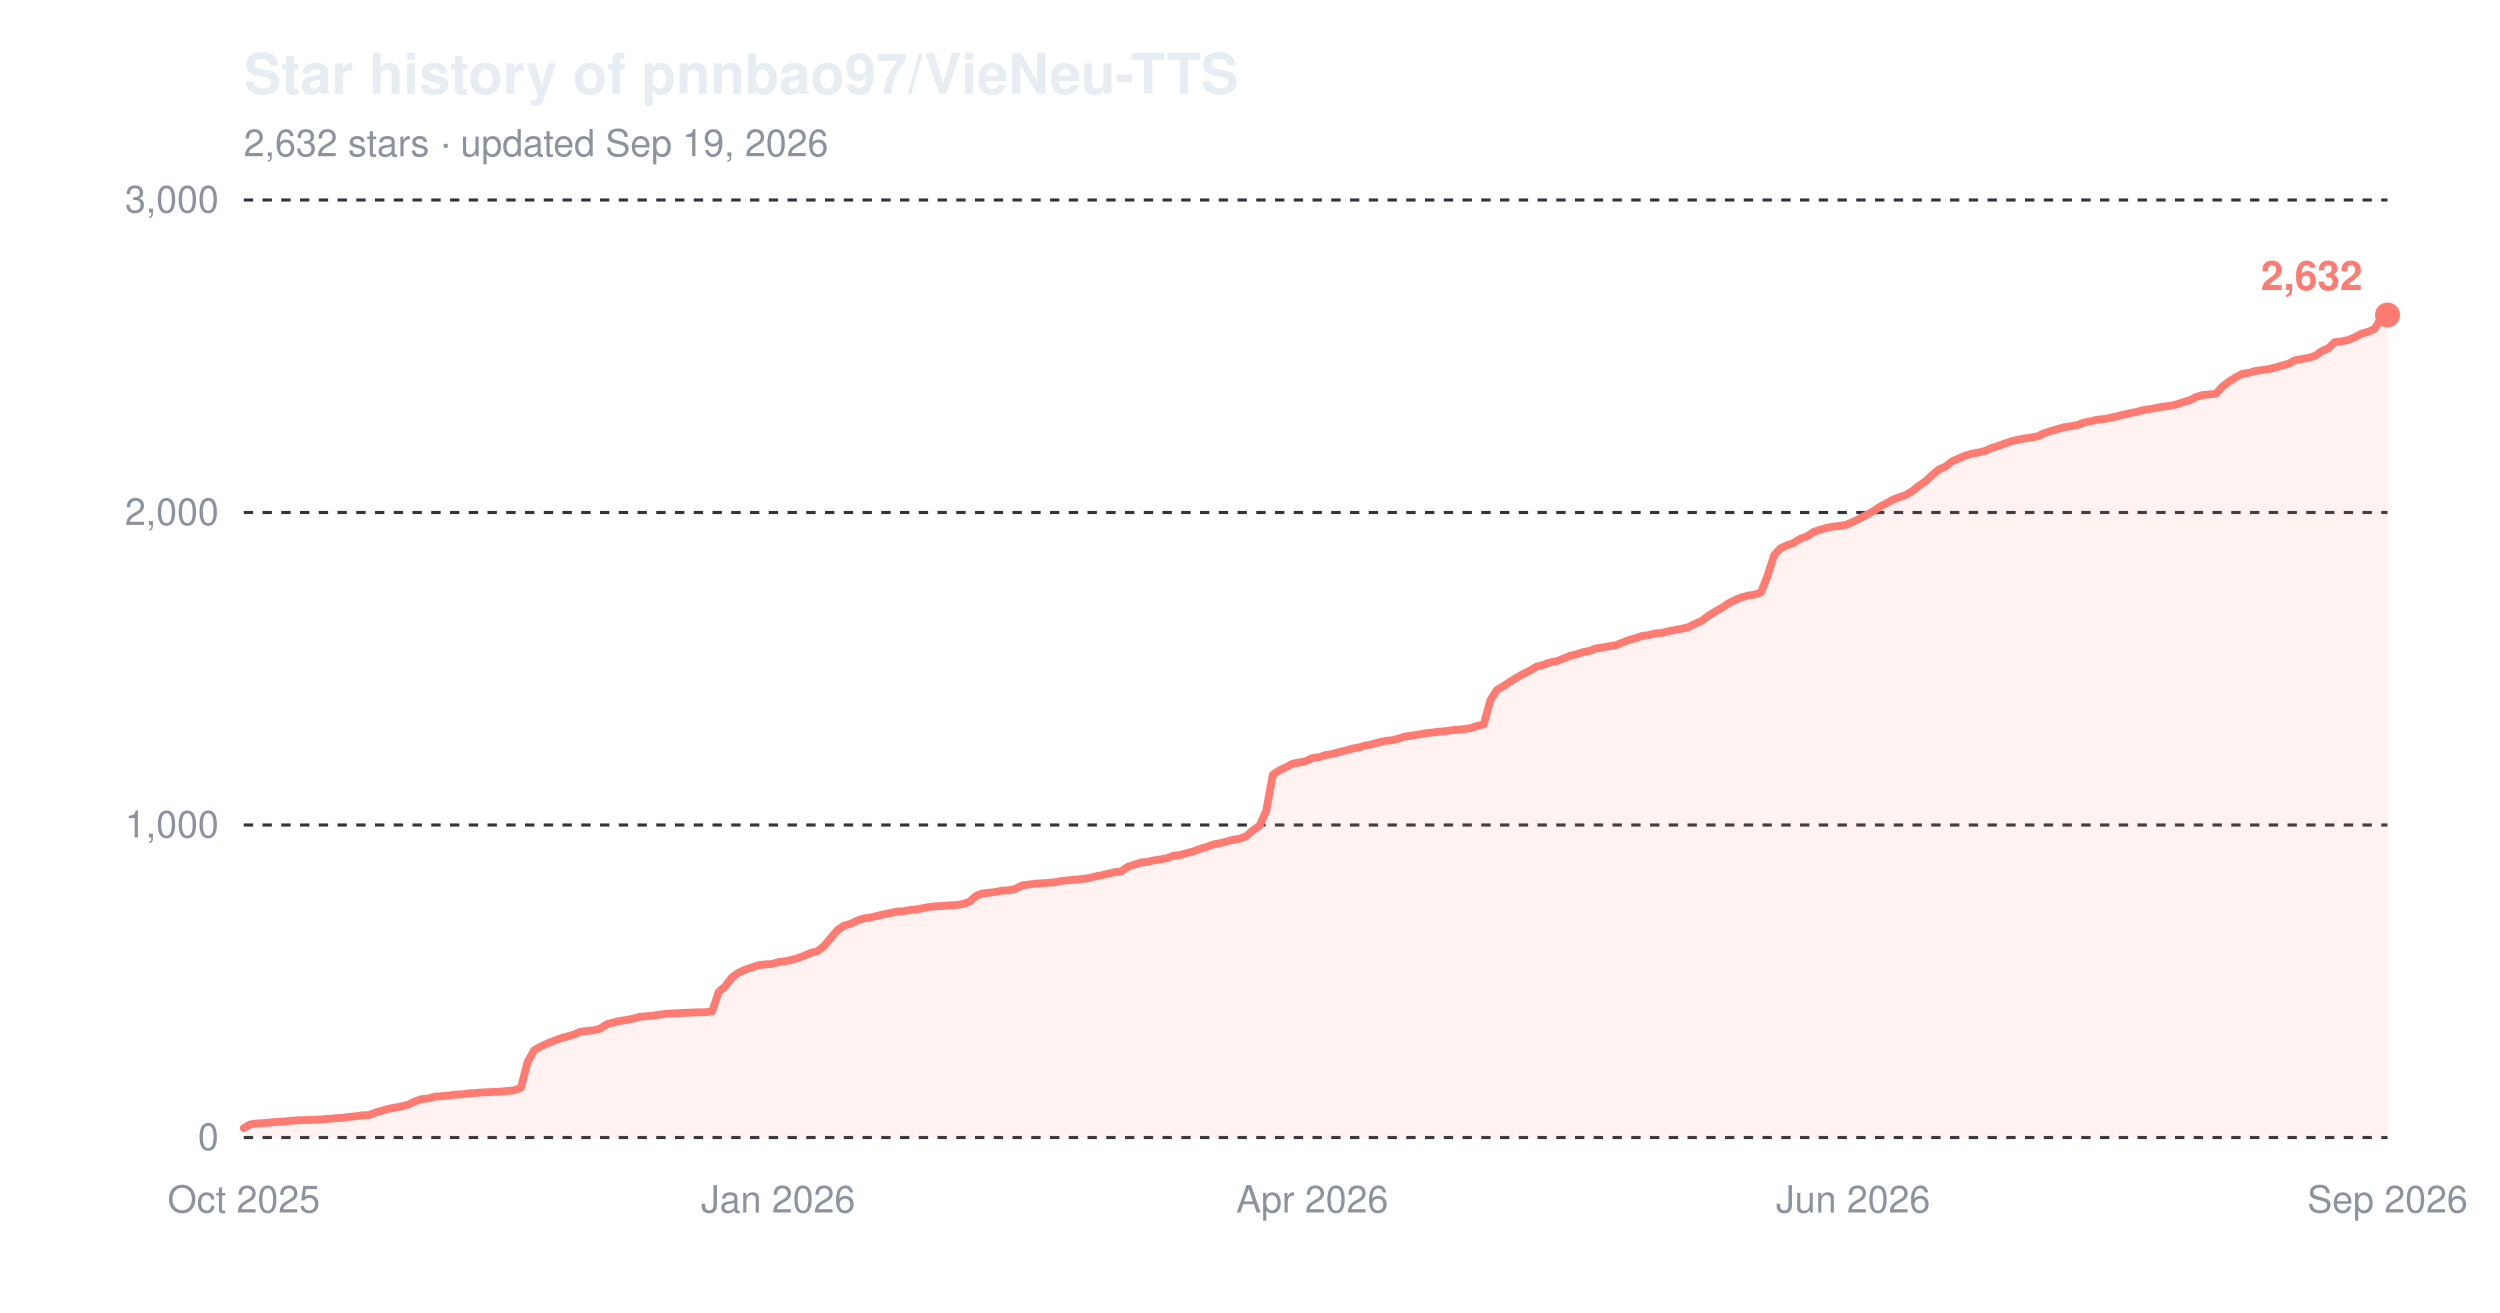
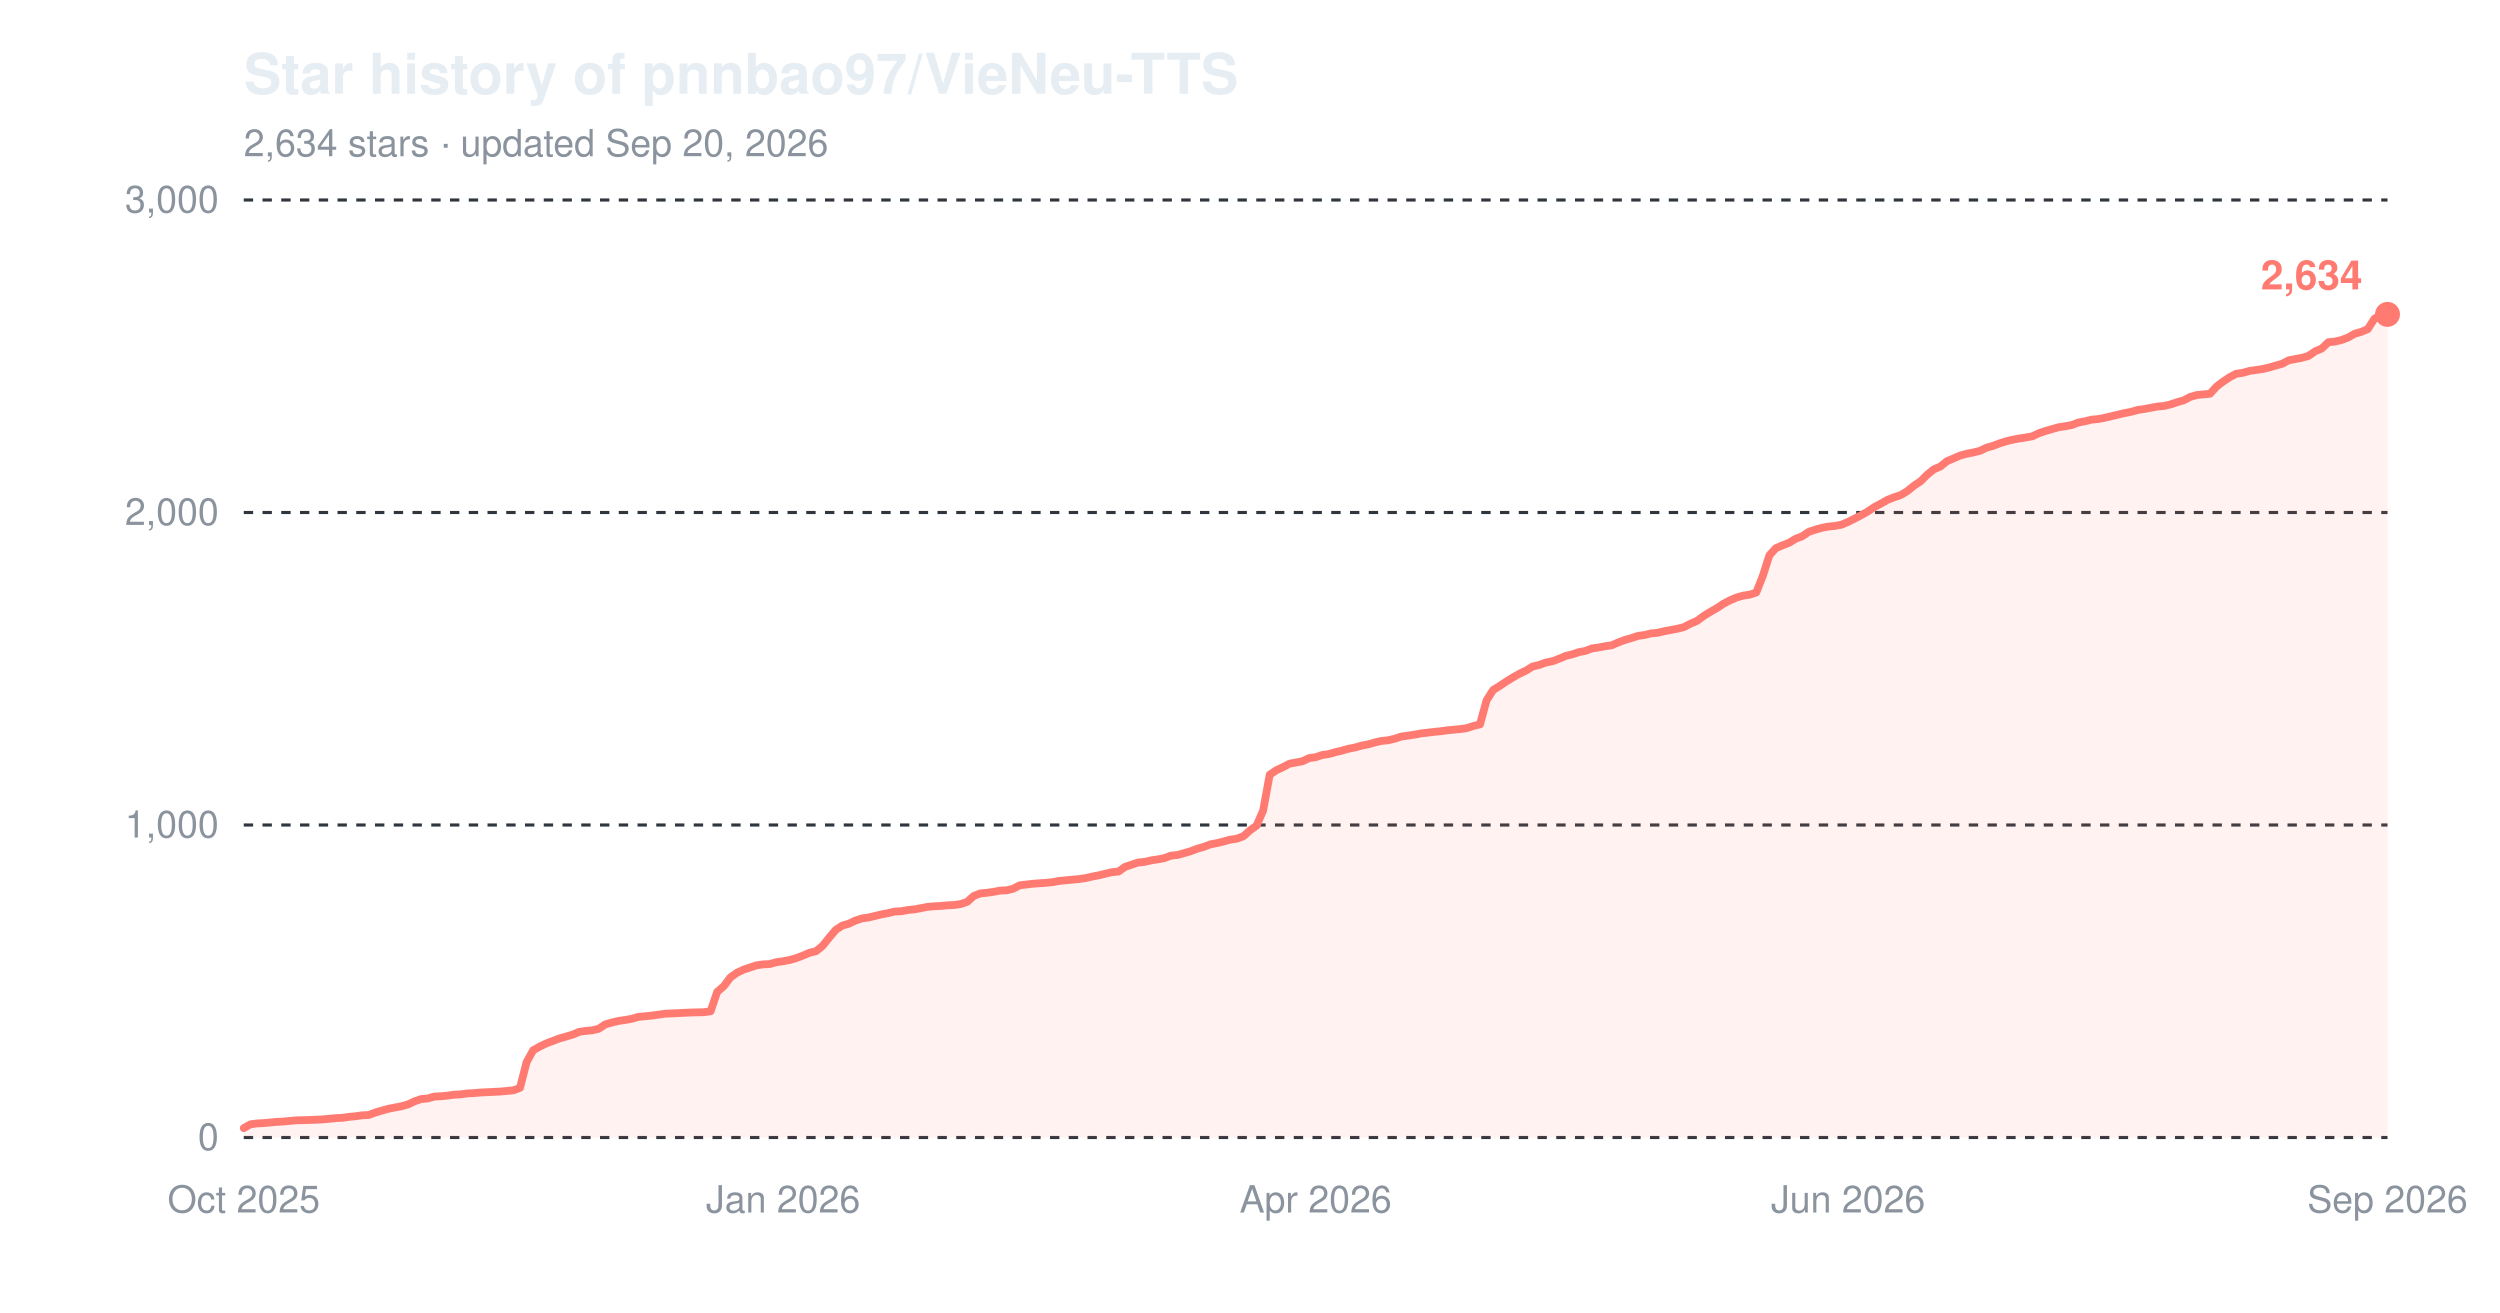
<svg xmlns="http://www.w3.org/2000/svg" width="800" height="420" viewBox="0 0 800 420" role="img" aria-label="Star history of pnnbao97/VieNeu-TTS">
  <text x="78" y="30" font-family="-apple-system,'Segoe UI',Helvetica,Arial,sans-serif" font-size="18" font-weight="600" fill="#e6edf3">Star history of pnnbao97/VieNeu-TTS</text>
-   <text x="78" y="50" font-family="-apple-system,'Segoe UI',Helvetica,Arial,sans-serif" font-size="12" fill="#8b949e">2,632 stars · updated Sep 19, 2026</text>
+   <text x="78" y="50" font-family="-apple-system,'Segoe UI',Helvetica,Arial,sans-serif" font-size="12" fill="#8b949e">2,634 stars · updated Sep 20, 2026</text>
  <line x1="78" y1="364.0" x2="764" y2="364.0" stroke="#30363d" stroke-width="1" stroke-dasharray="3,3" />
  <text x="70" y="368.0" font-family="-apple-system,'Segoe UI',Helvetica,Arial,sans-serif" font-size="12" text-anchor="end" fill="#8b949e">0</text>
  <line x1="78" y1="264.0" x2="764" y2="264.0" stroke="#30363d" stroke-width="1" stroke-dasharray="3,3" />
  <text x="70" y="268.0" font-family="-apple-system,'Segoe UI',Helvetica,Arial,sans-serif" font-size="12" text-anchor="end" fill="#8b949e">1,000</text>
  <line x1="78" y1="164.0" x2="764" y2="164.0" stroke="#30363d" stroke-width="1" stroke-dasharray="3,3" />
  <text x="70" y="168.0" font-family="-apple-system,'Segoe UI',Helvetica,Arial,sans-serif" font-size="12" text-anchor="end" fill="#8b949e">2,000</text>
  <line x1="78" y1="64.0" x2="764" y2="64.0" stroke="#30363d" stroke-width="1" stroke-dasharray="3,3" />
  <text x="70" y="68.0" font-family="-apple-system,'Segoe UI',Helvetica,Arial,sans-serif" font-size="12" text-anchor="end" fill="#8b949e">3,000</text>
  <text x="78.0" y="388" font-family="-apple-system,'Segoe UI',Helvetica,Arial,sans-serif" font-size="12" text-anchor="middle" fill="#8b949e">Oct 2025</text>
-   <text x="249.0" y="388" font-family="-apple-system,'Segoe UI',Helvetica,Arial,sans-serif" font-size="12" text-anchor="middle" fill="#8b949e">Jan 2026</text>
-   <text x="419.9" y="388" font-family="-apple-system,'Segoe UI',Helvetica,Arial,sans-serif" font-size="12" text-anchor="middle" fill="#8b949e">Apr 2026</text>
-   <text x="593.0" y="388" font-family="-apple-system,'Segoe UI',Helvetica,Arial,sans-serif" font-size="12" text-anchor="middle" fill="#8b949e">Jun 2026</text>
+   <text x="250.6" y="388" font-family="-apple-system,'Segoe UI',Helvetica,Arial,sans-serif" font-size="12" text-anchor="middle" fill="#8b949e">Jan 2026</text>
+   <text x="421.0" y="388" font-family="-apple-system,'Segoe UI',Helvetica,Arial,sans-serif" font-size="12" text-anchor="middle" fill="#8b949e">Apr 2026</text>
+   <text x="591.4" y="388" font-family="-apple-system,'Segoe UI',Helvetica,Arial,sans-serif" font-size="12" text-anchor="middle" fill="#8b949e">Jun 2026</text>
  <text x="764.0" y="388" font-family="-apple-system,'Segoe UI',Helvetica,Arial,sans-serif" font-size="12" text-anchor="middle" fill="#8b949e">Sep 2026</text>
-   <path d="M78.0,361.0 L80.1,359.8 L82.2,359.5 L84.3,359.4 L86.4,359.2 L88.6,359.0 L90.7,358.9 L92.8,358.7 L94.9,358.5 L99.1,358.4 L103.3,358.2 L105.4,358.0 L107.6,357.8 L109.7,357.7 L111.8,357.4 L113.9,357.2 L116.0,356.9 L118.1,356.8 L120.2,356.0 L122.3,355.4 L124.4,354.8 L126.5,354.4 L128.7,354.0 L130.8,353.4 L132.9,352.4 L135.0,351.7 L137.1,351.5 L139.2,350.9 L141.3,350.8 L143.4,350.6 L145.5,350.3 L147.7,350.2 L149.8,349.9 L151.9,349.8 L154.0,349.6 L160.3,349.3 L162.4,349.1 L164.5,348.9 L166.7,348.1 L168.8,339.9 L170.9,336.1 L173.0,334.9 L175.1,333.9 L177.2,333.1 L179.3,332.3 L181.4,331.7 L183.5,331.1 L185.6,330.2 L187.8,329.9 L189.9,329.7 L192.0,329.2 L194.1,327.8 L196.2,327.2 L198.3,326.7 L200.4,326.4 L202.5,326.0 L204.6,325.4 L206.8,325.2 L208.9,325.0 L211.0,324.7 L213.1,324.4 L215.2,324.3 L217.3,324.2 L221.5,324.0 L225.8,323.9 L227.9,323.6 L230.0,317.4 L232.1,315.6 L234.2,312.8 L236.3,311.3 L238.4,310.3 L240.5,309.6 L242.6,308.9 L244.8,308.6 L246.9,308.5 L249.0,307.9 L251.1,307.6 L253.2,307.2 L255.3,306.6 L257.4,305.8 L259.5,304.9 L261.6,304.4 L263.7,302.7 L265.9,300.1 L268.0,297.6 L270.1,296.2 L272.2,295.6 L274.3,294.6 L276.4,293.9 L278.5,293.6 L280.6,293.1 L282.7,292.6 L284.9,292.2 L287.0,291.7 L289.1,291.6 L291.2,291.2 L293.3,291.0 L295.4,290.6 L297.5,290.2 L299.6,290.0 L301.7,289.9 L303.9,289.7 L306.0,289.6 L308.1,289.3 L310.2,288.6 L312.3,286.7 L314.4,285.9 L316.5,285.7 L318.6,285.4 L320.7,285.0 L322.8,284.9 L325.0,284.4 L327.1,283.3 L331.3,282.8 L335.5,282.5 L337.6,282.3 L339.7,281.9 L341.8,281.7 L344.0,281.5 L346.1,281.3 L348.2,281.0 L350.3,280.5 L352.4,280.1 L354.5,279.6 L356.6,279.1 L358.7,278.9 L360.8,277.4 L363.0,276.7 L365.1,276.0 L367.2,275.8 L369.3,275.3 L371.4,275.0 L373.5,274.6 L375.6,273.8 L377.7,273.6 L379.8,273.0 L382.0,272.4 L384.1,271.6 L386.2,271.0 L388.3,270.2 L390.4,269.8 L392.5,269.3 L394.6,268.7 L396.7,268.4 L398.8,267.6 L400.9,265.7 L403.1,264.2 L405.2,259.4 L407.3,247.9 L409.4,246.5 L411.5,245.5 L413.6,244.4 L415.7,244.0 L417.8,243.6 L419.9,242.6 L422.1,242.3 L424.2,241.6 L426.3,241.3 L428.4,240.7 L430.5,240.2 L432.6,239.6 L434.7,239.2 L436.8,238.6 L438.9,238.2 L441.1,237.6 L443.2,237.1 L445.3,236.9 L447.4,236.4 L449.5,235.7 L451.6,235.4 L453.7,235.1 L455.8,234.7 L460.0,234.2 L462.2,234.0 L464.3,233.7 L466.4,233.5 L468.5,233.3 L470.6,233.0 L472.7,232.3 L474.8,231.8 L476.9,224.1 L479.0,220.8 L481.2,219.5 L483.3,218.1 L485.4,216.8 L487.5,215.6 L489.6,214.6 L491.7,213.3 L493.8,212.8 L495.9,212.0 L498.0,211.6 L500.2,210.8 L502.3,209.9 L504.4,209.4 L506.5,208.7 L508.6,208.3 L510.7,207.5 L512.8,207.2 L514.9,206.8 L517.0,206.5 L519.2,205.6 L521.3,204.8 L523.4,204.2 L525.5,203.5 L527.6,203.2 L529.7,202.7 L531.8,202.5 L533.9,202.0 L536.0,201.6 L538.1,201.2 L540.3,200.7 L542.4,199.6 L544.5,198.7 L546.6,197.1 L548.7,195.8 L550.8,194.6 L552.9,193.2 L555.0,192.1 L557.1,191.2 L559.3,190.6 L561.4,190.3 L563.5,189.6 L565.6,184.3 L567.7,177.7 L569.8,175.4 L571.9,174.5 L574.0,173.7 L576.1,172.4 L578.3,171.6 L580.4,170.2 L582.5,169.5 L584.6,168.9 L586.7,168.5 L588.8,168.3 L590.9,167.9 L593.0,167.0 L595.1,165.9 L597.2,164.8 L599.4,163.6 L601.5,162.2 L603.6,161.1 L605.7,159.9 L607.8,159.1 L609.9,158.4 L612.0,157.1 L614.1,155.4 L616.2,154.0 L618.4,151.9 L620.5,150.2 L622.6,149.3 L624.7,147.6 L626.8,146.7 L628.9,145.8 L631.0,145.2 L633.1,144.8 L635.2,144.3 L637.4,143.3 L639.5,142.7 L641.6,141.9 L643.7,141.2 L645.8,140.7 L647.9,140.3 L650.0,140.0 L652.1,139.6 L654.2,138.6 L656.4,137.9 L658.5,137.3 L660.6,136.7 L662.7,136.4 L664.8,136.0 L666.9,135.2 L669.0,134.8 L671.1,134.3 L673.2,134.1 L675.3,133.7 L677.5,133.2 L679.6,132.7 L681.7,132.2 L683.8,131.8 L685.9,131.2 L688.0,130.9 L690.1,130.5 L692.2,130.1 L694.3,129.9 L696.5,129.4 L698.6,128.7 L700.7,128.1 L702.8,127.0 L704.9,126.4 L707.0,126.2 L709.1,126.0 L711.2,123.7 L713.3,122.1 L715.5,120.7 L717.6,119.6 L719.7,119.3 L721.8,118.7 L723.9,118.4 L726.0,118.1 L728.1,117.6 L730.2,117.0 L732.3,116.4 L734.4,115.3 L736.6,114.9 L738.7,114.5 L740.8,113.9 L742.9,112.4 L745.0,111.5 L747.1,109.5 L749.2,109.3 L751.3,108.8 L753.4,108.0 L755.6,106.8 L757.7,106.2 L759.8,105.3 L761.9,102.0 L764.0,100.8 L764.0,364.0 L78.0,364.0 Z" fill="#ff7b72" fill-opacity="0.10" />
-   <path d="M78.0,361.0 L80.1,359.8 L82.2,359.5 L84.3,359.4 L86.4,359.2 L88.6,359.0 L90.7,358.9 L92.8,358.7 L94.9,358.5 L99.1,358.4 L103.3,358.2 L105.4,358.0 L107.6,357.8 L109.7,357.7 L111.8,357.4 L113.9,357.2 L116.0,356.9 L118.1,356.8 L120.2,356.0 L122.3,355.4 L124.4,354.8 L126.5,354.4 L128.7,354.0 L130.8,353.4 L132.9,352.4 L135.0,351.7 L137.1,351.5 L139.2,350.9 L141.3,350.8 L143.4,350.6 L145.5,350.3 L147.7,350.2 L149.8,349.9 L151.9,349.8 L154.0,349.6 L160.3,349.3 L162.4,349.1 L164.5,348.9 L166.7,348.1 L168.8,339.9 L170.9,336.1 L173.0,334.9 L175.1,333.9 L177.2,333.1 L179.3,332.3 L181.4,331.7 L183.5,331.1 L185.6,330.2 L187.8,329.9 L189.9,329.7 L192.0,329.2 L194.1,327.8 L196.2,327.2 L198.3,326.7 L200.4,326.4 L202.5,326.0 L204.6,325.4 L206.8,325.2 L208.9,325.0 L211.0,324.7 L213.1,324.4 L215.2,324.3 L217.3,324.2 L221.5,324.0 L225.8,323.9 L227.9,323.6 L230.0,317.4 L232.1,315.6 L234.2,312.8 L236.3,311.3 L238.4,310.3 L240.5,309.6 L242.6,308.9 L244.8,308.6 L246.9,308.5 L249.0,307.9 L251.1,307.6 L253.2,307.2 L255.3,306.6 L257.4,305.8 L259.5,304.9 L261.6,304.4 L263.7,302.7 L265.9,300.1 L268.0,297.6 L270.1,296.2 L272.2,295.6 L274.3,294.6 L276.4,293.9 L278.5,293.6 L280.6,293.1 L282.7,292.6 L284.9,292.2 L287.0,291.7 L289.1,291.6 L291.2,291.2 L293.3,291.0 L295.4,290.6 L297.5,290.2 L299.6,290.0 L301.7,289.9 L303.9,289.7 L306.0,289.6 L308.1,289.3 L310.2,288.6 L312.3,286.7 L314.4,285.9 L316.5,285.7 L318.6,285.4 L320.7,285.0 L322.8,284.9 L325.0,284.4 L327.1,283.3 L331.3,282.8 L335.5,282.5 L337.6,282.3 L339.7,281.9 L341.8,281.7 L344.0,281.5 L346.1,281.3 L348.2,281.0 L350.3,280.5 L352.4,280.1 L354.5,279.6 L356.6,279.1 L358.7,278.9 L360.8,277.4 L363.0,276.7 L365.1,276.0 L367.2,275.8 L369.3,275.3 L371.4,275.0 L373.5,274.6 L375.6,273.8 L377.7,273.6 L379.8,273.0 L382.0,272.4 L384.1,271.6 L386.2,271.0 L388.3,270.2 L390.4,269.8 L392.5,269.3 L394.6,268.7 L396.7,268.4 L398.8,267.6 L400.9,265.7 L403.1,264.2 L405.2,259.4 L407.3,247.9 L409.4,246.5 L411.5,245.5 L413.6,244.4 L415.7,244.0 L417.8,243.6 L419.9,242.6 L422.1,242.3 L424.2,241.6 L426.3,241.3 L428.4,240.7 L430.5,240.2 L432.6,239.6 L434.7,239.2 L436.8,238.6 L438.9,238.2 L441.1,237.6 L443.2,237.1 L445.3,236.9 L447.4,236.4 L449.5,235.7 L451.6,235.4 L453.7,235.1 L455.8,234.7 L460.0,234.2 L462.2,234.0 L464.3,233.7 L466.4,233.5 L468.5,233.3 L470.6,233.0 L472.7,232.3 L474.8,231.8 L476.9,224.1 L479.0,220.8 L481.2,219.5 L483.3,218.1 L485.4,216.8 L487.5,215.6 L489.6,214.6 L491.7,213.3 L493.8,212.8 L495.9,212.0 L498.0,211.6 L500.2,210.8 L502.3,209.9 L504.4,209.4 L506.5,208.7 L508.6,208.3 L510.7,207.5 L512.8,207.2 L514.9,206.8 L517.0,206.5 L519.2,205.6 L521.3,204.8 L523.4,204.2 L525.5,203.5 L527.6,203.2 L529.7,202.7 L531.8,202.5 L533.9,202.0 L536.0,201.6 L538.1,201.2 L540.3,200.7 L542.4,199.6 L544.5,198.7 L546.6,197.1 L548.7,195.8 L550.8,194.6 L552.9,193.2 L555.0,192.1 L557.1,191.2 L559.3,190.6 L561.4,190.3 L563.5,189.6 L565.6,184.3 L567.7,177.7 L569.8,175.4 L571.9,174.5 L574.0,173.7 L576.1,172.4 L578.3,171.6 L580.4,170.2 L582.5,169.5 L584.6,168.9 L586.7,168.5 L588.8,168.3 L590.9,167.9 L593.0,167.0 L595.1,165.9 L597.2,164.8 L599.4,163.6 L601.5,162.2 L603.6,161.1 L605.7,159.9 L607.8,159.1 L609.9,158.4 L612.0,157.1 L614.1,155.4 L616.2,154.0 L618.4,151.9 L620.5,150.2 L622.6,149.3 L624.7,147.6 L626.8,146.7 L628.9,145.8 L631.0,145.2 L633.1,144.8 L635.2,144.3 L637.4,143.3 L639.5,142.7 L641.6,141.9 L643.7,141.2 L645.8,140.7 L647.9,140.3 L650.0,140.0 L652.1,139.6 L654.2,138.6 L656.4,137.9 L658.5,137.3 L660.6,136.7 L662.7,136.4 L664.8,136.0 L666.9,135.2 L669.0,134.8 L671.1,134.3 L673.2,134.1 L675.3,133.7 L677.5,133.2 L679.6,132.7 L681.7,132.2 L683.8,131.8 L685.9,131.2 L688.0,130.9 L690.1,130.5 L692.2,130.1 L694.3,129.9 L696.5,129.4 L698.6,128.7 L700.7,128.1 L702.8,127.0 L704.9,126.4 L707.0,126.2 L709.1,126.0 L711.2,123.7 L713.3,122.1 L715.5,120.7 L717.6,119.6 L719.7,119.3 L721.8,118.7 L723.9,118.4 L726.0,118.1 L728.1,117.6 L730.2,117.0 L732.3,116.4 L734.4,115.3 L736.6,114.9 L738.7,114.5 L740.8,113.9 L742.9,112.4 L745.0,111.5 L747.1,109.5 L749.2,109.3 L751.3,108.8 L753.4,108.0 L755.6,106.8 L757.7,106.2 L759.8,105.3 L761.9,102.0 L764.0,100.8" fill="none" stroke="#ff7b72" stroke-width="2.5" stroke-linejoin="round" stroke-linecap="round" />
-   <circle cx="764.0" cy="100.8" r="4" fill="#ff7b72" />
-   <text x="756.0" y="92.8" font-family="-apple-system,'Segoe UI',Helvetica,Arial,sans-serif" font-size="13" font-weight="600" text-anchor="end" fill="#ff7b72">2,632</text>
+   <path d="M78.0,361.0 L80.1,359.8 L82.2,359.5 L84.3,359.4 L86.4,359.2 L88.5,359.0 L90.6,358.9 L92.7,358.7 L94.8,358.5 L99.0,358.4 L103.3,358.2 L105.4,358.0 L107.5,357.8 L109.6,357.7 L111.7,357.4 L113.8,357.2 L115.9,356.9 L118.0,356.8 L120.1,356.0 L122.2,355.4 L124.3,354.8 L126.4,354.4 L128.5,354.0 L130.6,353.4 L132.7,352.4 L134.8,351.7 L136.9,351.5 L139.0,350.9 L141.1,350.8 L143.2,350.6 L145.3,350.3 L147.4,350.2 L149.5,349.9 L151.7,349.8 L153.8,349.6 L160.1,349.3 L162.2,349.1 L164.3,348.9 L166.4,348.1 L168.5,339.9 L170.6,336.1 L172.7,334.9 L174.8,333.9 L176.9,333.1 L179.0,332.3 L181.1,331.7 L183.2,331.1 L185.3,330.2 L187.4,329.9 L189.5,329.7 L191.6,329.2 L193.7,327.8 L195.8,327.2 L197.9,326.7 L200.0,326.4 L202.2,326.0 L204.3,325.4 L206.4,325.2 L208.5,325.0 L210.6,324.7 L212.7,324.4 L214.8,324.3 L216.9,324.2 L221.1,324.0 L225.3,323.9 L227.4,323.6 L229.5,317.4 L231.6,315.6 L233.7,312.8 L235.8,311.3 L237.9,310.3 L240.0,309.6 L242.1,308.9 L244.2,308.6 L246.3,308.5 L248.4,307.9 L250.6,307.6 L252.7,307.2 L254.8,306.6 L256.9,305.8 L259.0,304.9 L261.1,304.4 L263.2,302.7 L265.3,300.1 L267.4,297.6 L269.5,296.2 L271.6,295.6 L273.7,294.6 L275.8,293.9 L277.9,293.6 L280.0,293.1 L282.1,292.6 L284.2,292.2 L286.3,291.7 L288.4,291.6 L290.5,291.2 L292.6,291.0 L294.7,290.6 L296.8,290.2 L299.0,290.0 L301.1,289.9 L303.2,289.7 L305.3,289.6 L307.4,289.3 L309.5,288.6 L311.6,286.7 L313.7,285.9 L315.8,285.7 L317.9,285.4 L320.0,285.0 L322.1,284.9 L324.2,284.4 L326.3,283.3 L330.5,282.8 L334.7,282.5 L336.8,282.3 L338.9,281.9 L341.0,281.7 L343.1,281.5 L345.2,281.3 L347.3,281.0 L349.5,280.5 L351.6,280.1 L353.7,279.6 L355.8,279.1 L357.9,278.9 L360.0,277.4 L362.1,276.7 L364.2,276.0 L366.3,275.8 L368.4,275.3 L370.5,275.0 L372.6,274.6 L374.7,273.8 L376.8,273.6 L378.9,273.0 L381.0,272.4 L383.1,271.6 L385.2,271.0 L387.3,270.2 L389.4,269.8 L391.5,269.3 L393.6,268.7 L395.7,268.4 L397.9,267.6 L400.0,265.7 L402.1,264.2 L404.2,259.4 L406.3,247.9 L408.4,246.5 L410.5,245.5 L412.6,244.4 L414.7,244.0 L416.8,243.6 L418.9,242.6 L421.0,242.3 L423.1,241.6 L425.2,241.3 L427.3,240.7 L429.4,240.2 L431.5,239.6 L433.6,239.2 L435.7,238.6 L437.8,238.2 L439.9,237.6 L442.0,237.1 L444.1,236.9 L446.3,236.4 L448.4,235.7 L450.5,235.4 L452.6,235.1 L454.7,234.7 L458.9,234.2 L461.0,234.0 L463.1,233.7 L465.2,233.5 L467.3,233.3 L469.4,233.0 L471.5,232.3 L473.6,231.8 L475.7,224.1 L477.8,220.8 L479.9,219.5 L482.0,218.1 L484.1,216.8 L486.2,215.6 L488.3,214.6 L490.4,213.3 L492.5,212.8 L494.7,212.0 L496.8,211.6 L498.9,210.8 L501.0,209.9 L503.1,209.4 L505.2,208.7 L507.3,208.3 L509.4,207.5 L511.5,207.2 L513.6,206.8 L515.7,206.5 L517.8,205.6 L519.9,204.8 L522.0,204.2 L524.1,203.5 L526.2,203.2 L528.3,202.7 L530.4,202.5 L532.5,202.0 L534.6,201.6 L536.7,201.2 L538.8,200.7 L540.9,199.6 L543.0,198.7 L545.2,197.1 L547.3,195.8 L549.4,194.6 L551.5,193.2 L553.6,192.1 L555.7,191.2 L557.8,190.6 L559.9,190.3 L562.0,189.6 L564.1,184.3 L566.2,177.7 L568.3,175.4 L570.4,174.5 L572.5,173.7 L574.6,172.4 L576.7,171.6 L578.8,170.2 L580.9,169.5 L583.0,168.9 L585.1,168.5 L587.2,168.3 L589.3,167.9 L591.4,167.0 L593.6,165.9 L595.7,164.8 L597.8,163.6 L599.9,162.2 L602.0,161.1 L604.1,159.9 L606.2,159.1 L608.3,158.4 L610.4,157.1 L612.5,155.4 L614.6,154.0 L616.7,151.9 L618.8,150.2 L620.9,149.3 L623.0,147.6 L625.1,146.7 L627.2,145.8 L629.3,145.2 L631.4,144.8 L633.5,144.3 L635.6,143.3 L637.7,142.7 L639.8,141.9 L642.0,141.2 L644.1,140.7 L646.2,140.3 L648.3,140.0 L650.4,139.6 L652.5,138.6 L654.6,137.9 L656.7,137.3 L658.8,136.7 L660.9,136.4 L663.0,136.0 L665.1,135.2 L667.2,134.8 L669.3,134.3 L671.4,134.1 L673.5,133.7 L675.6,133.2 L677.7,132.7 L679.8,132.2 L681.9,131.8 L684.0,131.2 L686.1,130.9 L688.2,130.5 L690.3,130.1 L692.5,129.9 L694.6,129.4 L696.7,128.7 L698.8,128.1 L700.9,127.0 L703.0,126.4 L705.1,126.2 L707.2,126.0 L709.3,123.7 L711.4,122.1 L713.5,120.7 L715.6,119.6 L717.7,119.3 L719.8,118.7 L721.9,118.4 L724.0,118.1 L726.1,117.6 L728.2,117.0 L730.3,116.4 L732.4,115.3 L734.5,114.9 L736.6,114.5 L738.7,113.9 L740.9,112.4 L743.0,111.5 L745.1,109.5 L747.2,109.3 L749.3,108.8 L751.4,108.0 L753.5,106.8 L755.6,106.2 L757.7,105.3 L759.8,102.0 L761.9,100.8 L764.0,100.6 L764.0,364.0 L78.0,364.0 Z" fill="#ff7b72" fill-opacity="0.10" />
+   <path d="M78.0,361.0 L80.1,359.8 L82.2,359.5 L84.3,359.4 L86.4,359.2 L88.5,359.0 L90.6,358.9 L92.7,358.7 L94.8,358.5 L99.0,358.4 L103.3,358.2 L105.4,358.0 L107.5,357.8 L109.6,357.7 L111.7,357.4 L113.8,357.2 L115.9,356.9 L118.0,356.8 L120.1,356.0 L122.2,355.4 L124.3,354.8 L126.4,354.4 L128.5,354.0 L130.6,353.4 L132.7,352.4 L134.8,351.7 L136.9,351.5 L139.0,350.9 L141.1,350.8 L143.2,350.6 L145.3,350.3 L147.4,350.2 L149.5,349.9 L151.7,349.8 L153.8,349.6 L160.1,349.3 L162.2,349.1 L164.3,348.9 L166.4,348.1 L168.5,339.9 L170.6,336.1 L172.7,334.9 L174.8,333.9 L176.9,333.1 L179.0,332.3 L181.1,331.7 L183.2,331.1 L185.3,330.2 L187.4,329.9 L189.5,329.7 L191.6,329.2 L193.7,327.8 L195.8,327.2 L197.9,326.7 L200.0,326.4 L202.2,326.0 L204.3,325.4 L206.4,325.2 L208.5,325.0 L210.6,324.7 L212.7,324.4 L214.8,324.3 L216.9,324.2 L221.1,324.0 L225.3,323.9 L227.4,323.6 L229.5,317.4 L231.6,315.6 L233.7,312.8 L235.8,311.3 L237.9,310.3 L240.0,309.6 L242.1,308.9 L244.2,308.6 L246.3,308.5 L248.4,307.9 L250.6,307.6 L252.7,307.2 L254.8,306.6 L256.9,305.8 L259.0,304.9 L261.1,304.4 L263.2,302.7 L265.3,300.1 L267.4,297.6 L269.5,296.2 L271.6,295.6 L273.7,294.6 L275.8,293.9 L277.9,293.6 L280.0,293.1 L282.1,292.6 L284.2,292.2 L286.3,291.7 L288.4,291.6 L290.5,291.2 L292.6,291.0 L294.7,290.6 L296.8,290.2 L299.0,290.0 L301.1,289.9 L303.2,289.7 L305.3,289.6 L307.4,289.3 L309.5,288.6 L311.6,286.7 L313.7,285.9 L315.8,285.7 L317.9,285.4 L320.0,285.0 L322.1,284.9 L324.2,284.4 L326.3,283.3 L330.5,282.8 L334.7,282.5 L336.8,282.3 L338.9,281.9 L341.0,281.7 L343.1,281.5 L345.2,281.3 L347.3,281.0 L349.5,280.5 L351.6,280.1 L353.7,279.6 L355.8,279.1 L357.9,278.9 L360.0,277.4 L362.1,276.7 L364.2,276.0 L366.3,275.8 L368.4,275.3 L370.5,275.0 L372.6,274.6 L374.7,273.8 L376.8,273.6 L378.9,273.0 L381.0,272.4 L383.1,271.6 L385.2,271.0 L387.3,270.2 L389.4,269.8 L391.5,269.3 L393.6,268.7 L395.7,268.4 L397.9,267.6 L400.0,265.7 L402.1,264.2 L404.2,259.4 L406.3,247.9 L408.4,246.5 L410.5,245.5 L412.6,244.4 L414.7,244.0 L416.8,243.6 L418.9,242.6 L421.0,242.3 L423.1,241.6 L425.2,241.3 L427.3,240.7 L429.4,240.2 L431.5,239.6 L433.6,239.2 L435.7,238.6 L437.8,238.2 L439.9,237.6 L442.0,237.1 L444.1,236.9 L446.3,236.4 L448.4,235.7 L450.5,235.4 L452.6,235.1 L454.7,234.7 L458.9,234.2 L461.0,234.0 L463.1,233.7 L465.2,233.5 L467.3,233.3 L469.4,233.0 L471.5,232.3 L473.6,231.8 L475.7,224.1 L477.8,220.8 L479.9,219.5 L482.0,218.1 L484.1,216.8 L486.2,215.6 L488.3,214.6 L490.4,213.3 L492.5,212.8 L494.7,212.0 L496.8,211.6 L498.9,210.8 L501.0,209.9 L503.1,209.4 L505.2,208.7 L507.3,208.3 L509.4,207.5 L511.5,207.2 L513.6,206.8 L515.7,206.5 L517.8,205.6 L519.9,204.8 L522.0,204.2 L524.1,203.5 L526.2,203.2 L528.3,202.7 L530.4,202.5 L532.5,202.0 L534.6,201.6 L536.7,201.2 L538.8,200.7 L540.9,199.6 L543.0,198.7 L545.2,197.1 L547.3,195.8 L549.4,194.6 L551.5,193.2 L553.6,192.1 L555.7,191.2 L557.8,190.6 L559.9,190.3 L562.0,189.6 L564.1,184.3 L566.2,177.7 L568.3,175.4 L570.4,174.5 L572.5,173.7 L574.6,172.4 L576.7,171.6 L578.8,170.2 L580.9,169.5 L583.0,168.9 L585.1,168.5 L587.2,168.3 L589.3,167.9 L591.4,167.0 L593.6,165.9 L595.7,164.8 L597.8,163.6 L599.9,162.2 L602.0,161.1 L604.1,159.9 L606.2,159.1 L608.3,158.4 L610.4,157.1 L612.5,155.4 L614.6,154.0 L616.7,151.9 L618.8,150.2 L620.9,149.3 L623.0,147.6 L625.1,146.7 L627.2,145.8 L629.3,145.2 L631.4,144.8 L633.5,144.3 L635.6,143.3 L637.7,142.7 L639.8,141.9 L642.0,141.2 L644.1,140.7 L646.2,140.3 L648.3,140.0 L650.4,139.6 L652.5,138.6 L654.6,137.9 L656.7,137.3 L658.8,136.7 L660.9,136.4 L663.0,136.0 L665.1,135.2 L667.2,134.8 L669.3,134.3 L671.4,134.1 L673.5,133.7 L675.6,133.2 L677.7,132.7 L679.8,132.2 L681.9,131.8 L684.0,131.2 L686.1,130.9 L688.2,130.5 L690.3,130.1 L692.5,129.9 L694.6,129.4 L696.7,128.7 L698.8,128.1 L700.9,127.0 L703.0,126.4 L705.1,126.2 L707.2,126.0 L709.3,123.7 L711.4,122.1 L713.5,120.7 L715.6,119.6 L717.7,119.3 L719.8,118.7 L721.9,118.4 L724.0,118.1 L726.1,117.6 L728.2,117.0 L730.3,116.4 L732.4,115.3 L734.5,114.9 L736.6,114.5 L738.7,113.9 L740.9,112.4 L743.0,111.5 L745.1,109.5 L747.2,109.3 L749.3,108.8 L751.4,108.0 L753.5,106.8 L755.6,106.2 L757.7,105.3 L759.8,102.0 L761.9,100.8 L764.0,100.6" fill="none" stroke="#ff7b72" stroke-width="2.5" stroke-linejoin="round" stroke-linecap="round" />
+   <circle cx="764.0" cy="100.6" r="4" fill="#ff7b72" />
+   <text x="756.0" y="92.6" font-family="-apple-system,'Segoe UI',Helvetica,Arial,sans-serif" font-size="13" font-weight="600" text-anchor="end" fill="#ff7b72">2,634</text>
</svg>
